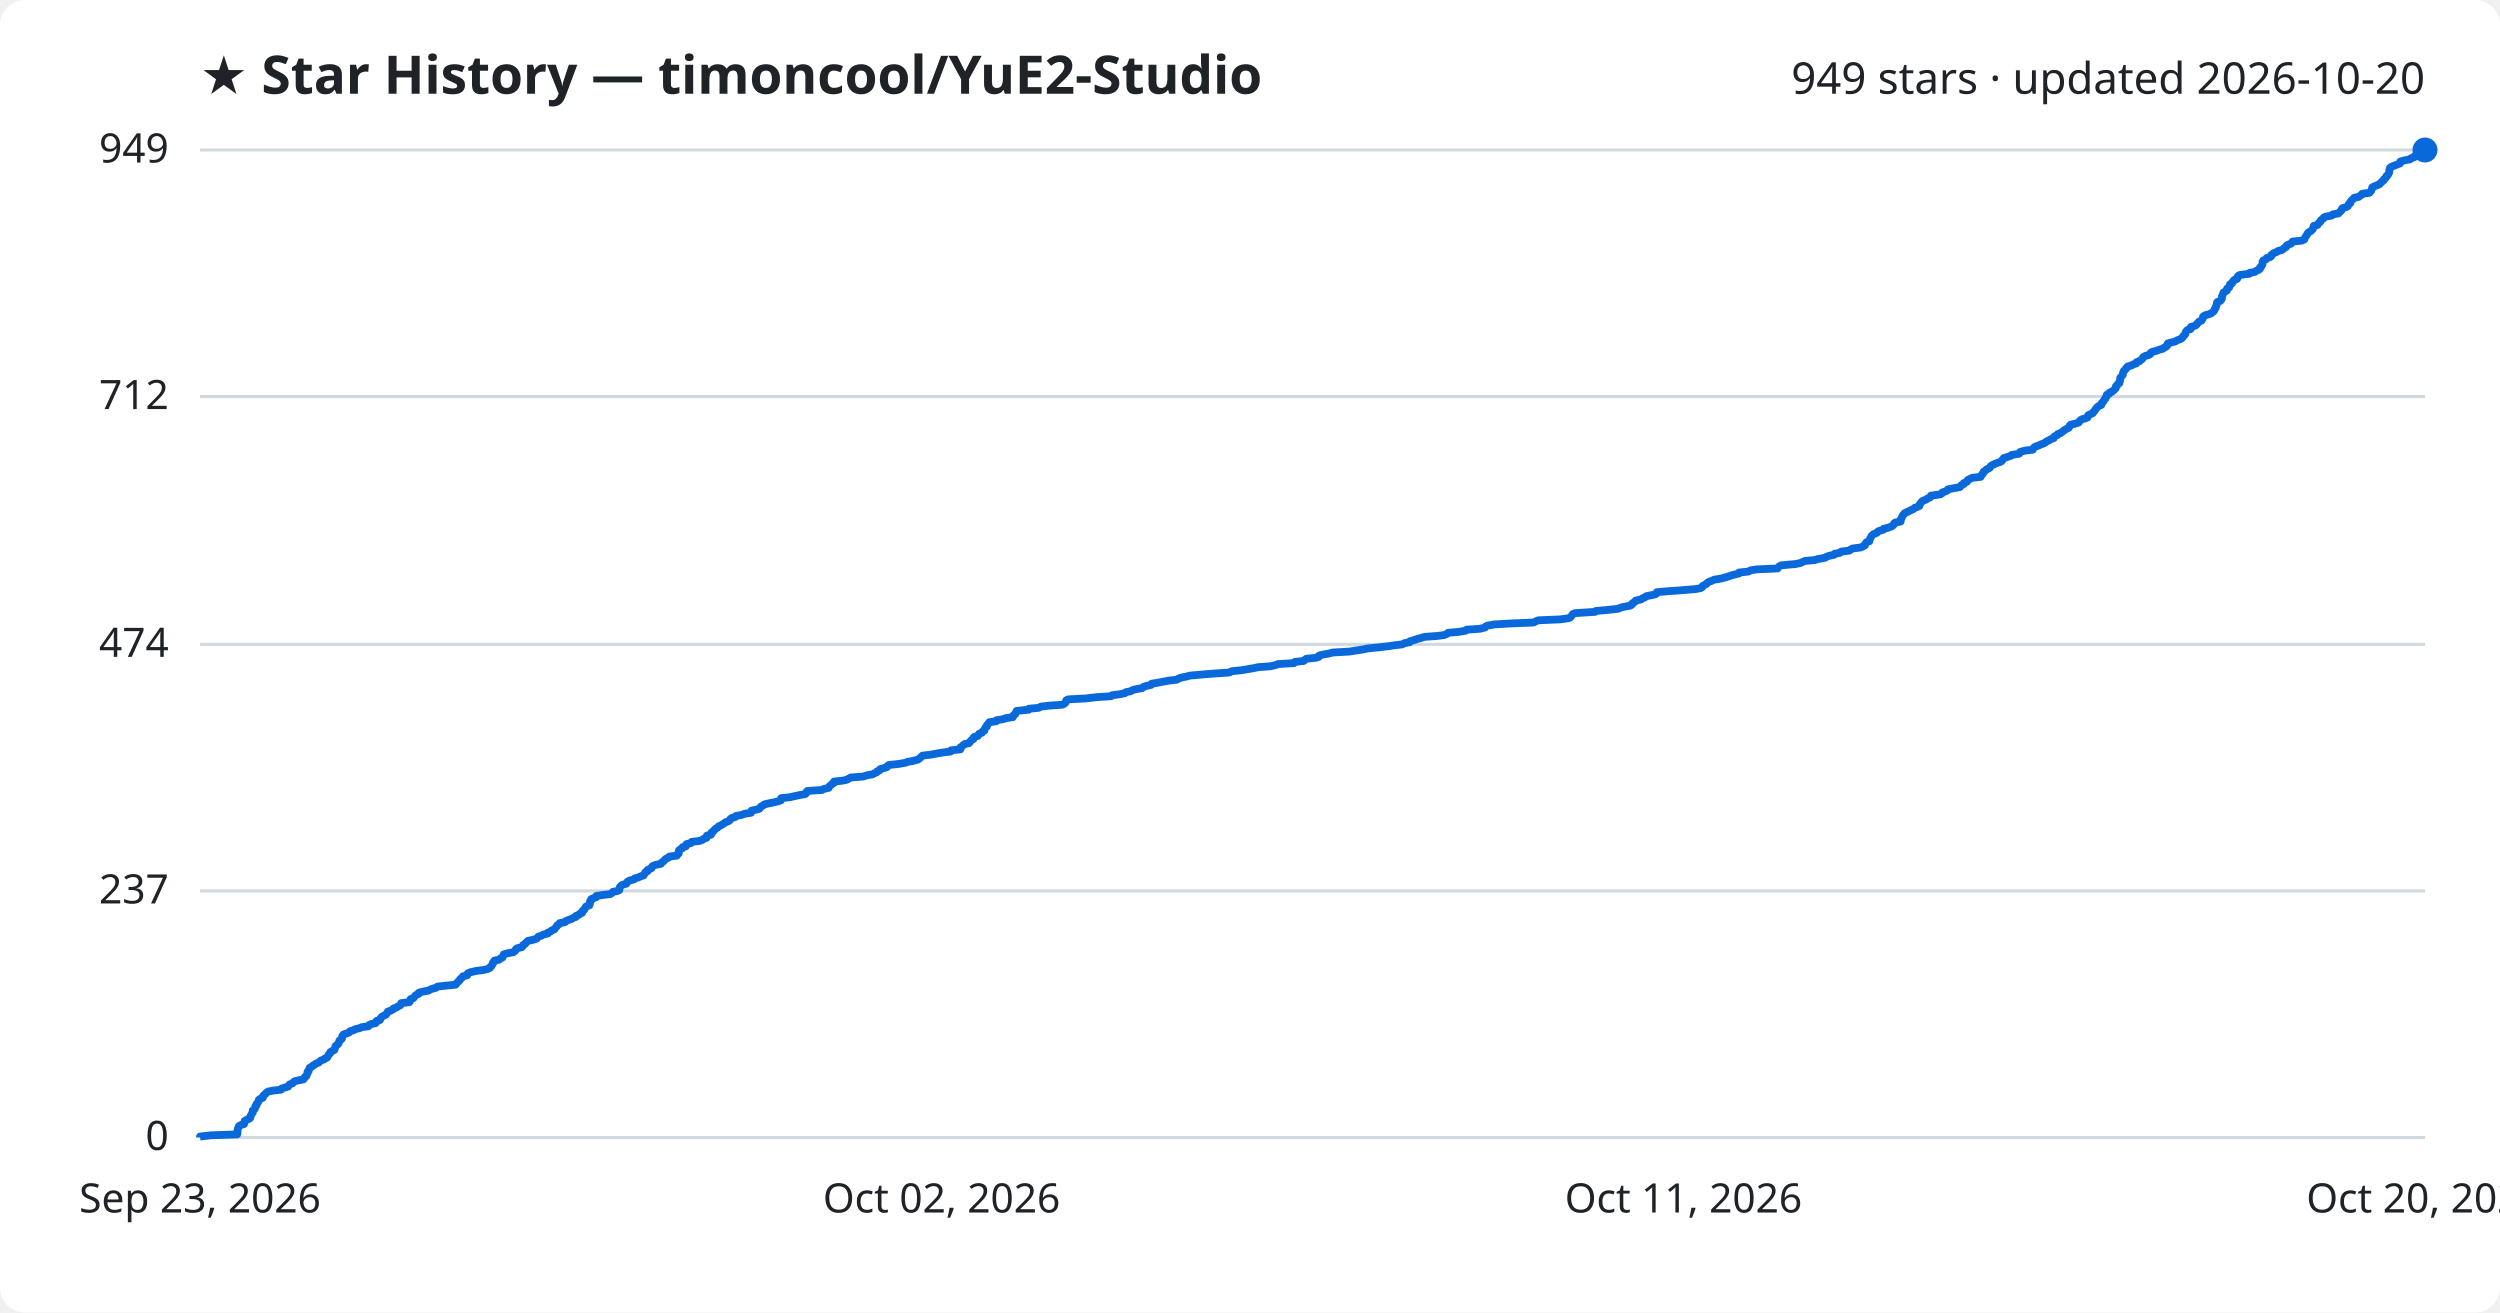
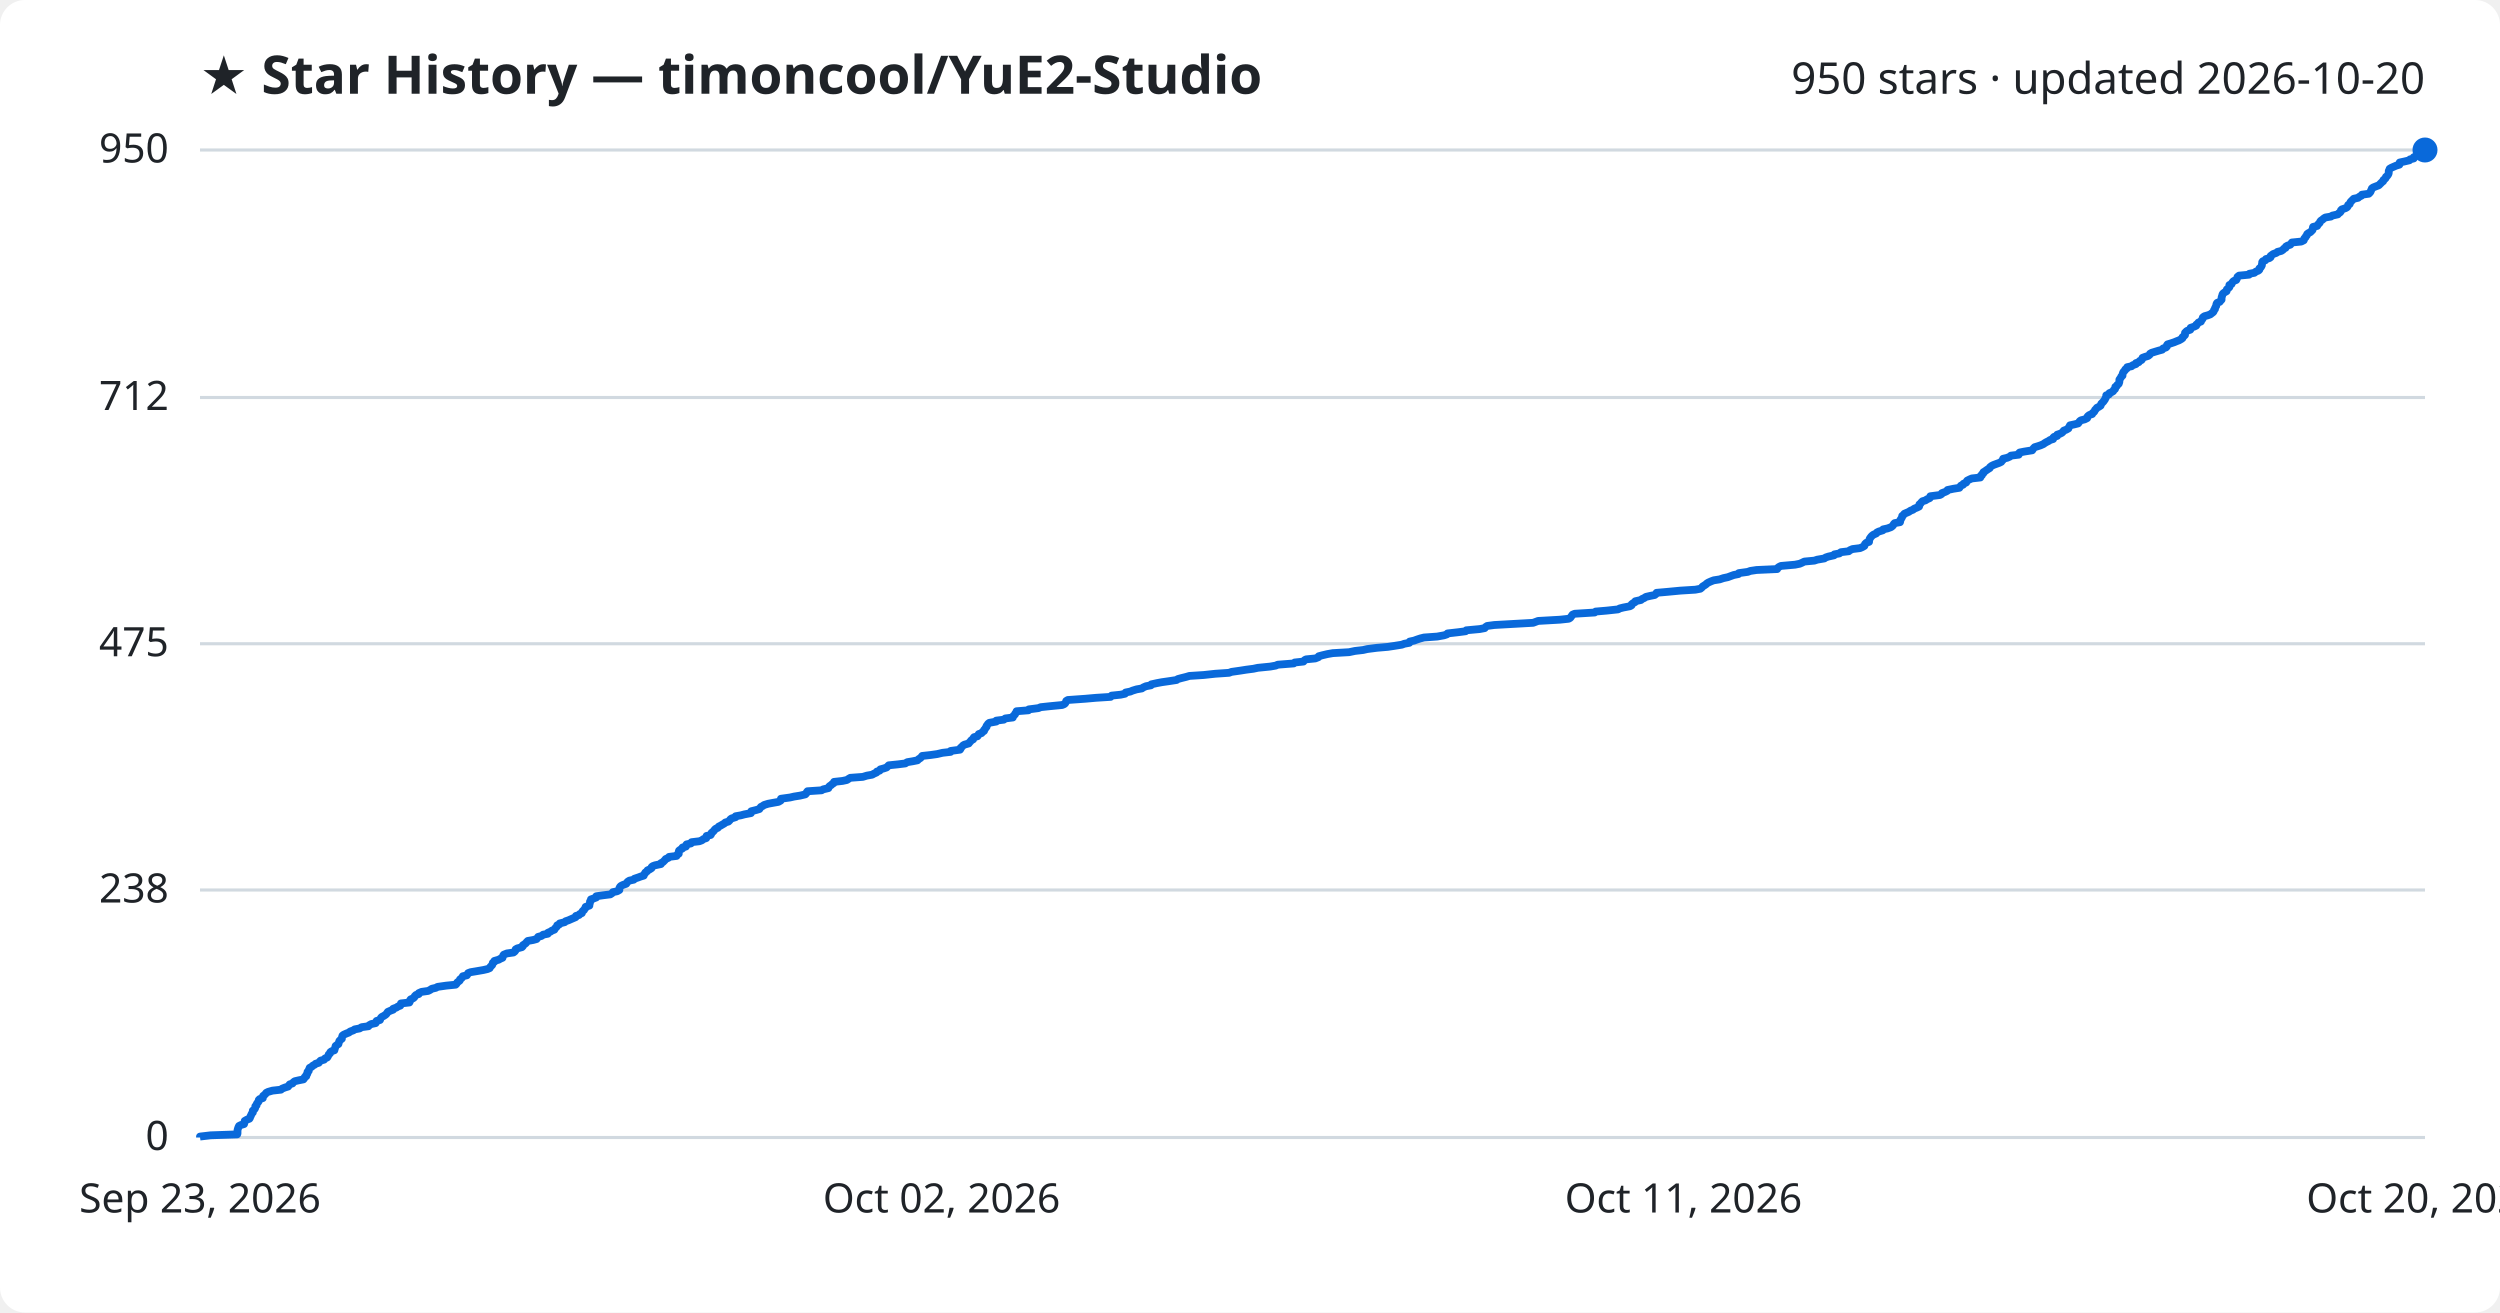
<svg xmlns="http://www.w3.org/2000/svg" viewBox="0 0 800 420" font-family="Segoe UI, sans-serif">
  <rect width="800" height="420" fill="#ffffff" rx="8" />
  <text x="64" y="30" fill="#1f2328" font-size="17" font-weight="700">★ Star History — timoncool/YuE2-Studio</text>
-   <text x="776" y="30" fill="#1f2328" font-size="14" text-anchor="end">949 stars · updated 2026-10-20</text>
+   <text x="776" y="30" fill="#1f2328" font-size="14" text-anchor="end">950 stars · updated 2026-10-20</text>
  <line x1="64" y1="364.0" x2="776" y2="364.0" stroke="#d1d9e0" stroke-width="1" />
  <text x="54" y="368.0" fill="#1f2328" font-size="13" text-anchor="end">0</text>
-   <line x1="64" y1="285.1" x2="776" y2="285.1" stroke="#d1d9e0" stroke-width="1" />
-   <text x="54" y="289.1" fill="#1f2328" font-size="13" text-anchor="end">237</text>
-   <line x1="64" y1="206.2" x2="776" y2="206.2" stroke="#d1d9e0" stroke-width="1" />
-   <text x="54" y="210.2" fill="#1f2328" font-size="13" text-anchor="end">474</text>
-   <line x1="64" y1="126.9" x2="776" y2="126.9" stroke="#d1d9e0" stroke-width="1" />
-   <text x="54" y="130.9" fill="#1f2328" font-size="13" text-anchor="end">712</text>
+   <line x1="64" y1="284.8" x2="776" y2="284.8" stroke="#d1d9e0" stroke-width="1" />
+   <text x="54" y="288.8" fill="#1f2328" font-size="13" text-anchor="end">238</text>
+   <line x1="64" y1="206.0" x2="776" y2="206.0" stroke="#d1d9e0" stroke-width="1" />
+   <text x="54" y="210.0" fill="#1f2328" font-size="13" text-anchor="end">475</text>
+   <line x1="64" y1="127.2" x2="776" y2="127.2" stroke="#d1d9e0" stroke-width="1" />
+   <text x="54" y="131.2" fill="#1f2328" font-size="13" text-anchor="end">712</text>
  <line x1="64" y1="48.0" x2="776" y2="48.0" stroke="#d1d9e0" stroke-width="1" />
-   <text x="54" y="52.0" fill="#1f2328" font-size="13" text-anchor="end">949</text>
-   <path d="M64.0,364.0 L64.0,363.7 L67.4,363.3 L75.9,363.0 L76.0,362.7 L76.0,362.3 L76.0,362.0 L76.0,361.7 L76.1,361.3 L76.2,361.0 L76.3,360.7 L76.5,360.3 L77.1,360.0 L78.1,359.7 L78.2,359.3 L78.3,359.0 L78.3,358.7 L79.0,358.3 L79.8,358.0 L80.1,357.7 L80.1,357.3 L80.3,357.0 L80.4,356.7 L80.6,356.3 L80.9,356.0 L80.9,355.7 L80.9,355.3 L81.4,355.0 L81.6,354.7 L81.7,354.3 L81.7,354.0 L82.1,353.7 L82.1,353.3 L82.3,353.0 L82.6,352.7 L82.8,352.3 L82.8,352.0 L83.1,351.7 L84.1,351.3 L84.2,351.0 L84.2,350.7 L84.6,350.3 L85.0,350.0 L85.2,349.7 L85.8,349.3 L87.3,349.0 L89.9,348.7 L90.2,348.3 L91.2,348.0 L92.2,347.7 L92.4,347.4 L92.7,347.0 L93.6,346.7 L93.8,346.4 L94.3,346.0 L95.6,345.7 L97.1,345.4 L97.4,345.0 L97.5,344.7 L98.0,344.4 L98.1,344.0 L98.3,343.7 L98.4,343.4 L98.4,343.0 L98.8,342.7 L98.8,342.4 L99.0,342.0 L99.1,341.7 L99.7,341.4 L100.1,341.0 L100.7,340.7 L101.0,340.4 L102.0,340.0 L102.3,339.7 L102.6,339.4 L103.7,339.0 L104.0,338.7 L104.7,338.4 L104.9,338.0 L105.1,337.7 L105.2,337.4 L105.7,337.0 L105.7,336.7 L106.1,336.4 L107.0,336.0 L107.1,335.7 L107.2,335.4 L107.3,335.0 L107.4,334.7 L107.8,334.4 L108.3,334.0 L108.4,333.7 L108.5,333.4 L108.6,333.0 L109.1,332.7 L109.4,332.4 L109.5,332.0 L109.5,331.7 L109.6,331.4 L110.0,331.0 L110.9,330.7 L111.7,330.4 L112.0,330.0 L113.1,329.7 L113.5,329.4 L115.1,329.0 L115.7,328.7 L117.9,328.4 L118.1,328.0 L118.8,327.7 L120.2,327.4 L120.5,327.0 L120.5,326.7 L121.6,326.4 L121.7,326.0 L121.9,325.7 L122.2,325.4 L122.8,325.0 L123.5,324.7 L123.7,324.4 L124.0,324.0 L124.1,323.7 L125.0,323.4 L125.8,323.0 L125.9,322.7 L126.9,322.4 L127.4,322.0 L128.1,321.7 L128.3,321.4 L128.4,321.0 L131.0,320.7 L131.2,320.4 L131.3,320.0 L131.4,319.7 L132.3,319.4 L132.6,319.0 L132.8,318.7 L133.1,318.4 L134.0,318.0 L134.0,317.7 L134.9,317.4 L137.1,317.0 L137.6,316.7 L138.3,316.4 L139.5,316.1 L140.0,315.7 L142.8,315.4 L145.8,315.1 L146.1,314.7 L146.3,314.4 L146.7,314.1 L147.1,313.7 L147.2,313.4 L147.6,313.1 L147.9,312.7 L148.2,312.4 L149.5,312.1 L149.6,311.7 L149.8,311.4 L150.6,311.1 L152.4,310.7 L154.7,310.4 L156.0,310.1 L156.8,309.7 L156.9,309.4 L157.3,309.1 L157.5,308.7 L157.7,308.4 L157.7,308.1 L158.2,307.7 L158.2,307.4 L159.7,307.1 L160.1,306.7 L160.8,306.4 L160.9,306.1 L161.1,305.7 L161.2,305.4 L162.2,305.1 L164.3,304.7 L164.7,304.4 L165.0,304.1 L165.1,303.7 L165.6,303.4 L167.0,303.1 L167.3,302.7 L167.4,302.4 L168.0,302.1 L168.3,301.7 L168.6,301.4 L168.9,301.1 L170.7,300.7 L171.7,300.4 L172.0,300.1 L172.3,299.7 L173.3,299.4 L173.8,299.1 L175.3,298.7 L175.4,298.4 L176.2,298.1 L176.6,297.7 L177.4,297.4 L177.6,297.1 L177.9,296.7 L178.2,296.4 L178.3,296.1 L179.0,295.7 L179.1,295.4 L180.8,295.1 L181.1,294.7 L181.9,294.4 L182.8,294.1 L183.5,293.7 L184.3,293.4 L184.3,293.1 L185.3,292.7 L185.5,292.4 L186.3,292.1 L186.3,291.7 L186.5,291.4 L187.0,291.1 L187.1,290.7 L187.4,290.4 L187.5,290.1 L188.6,289.7 L188.7,289.4 L188.8,289.1 L188.8,288.7 L188.8,288.4 L189.2,288.1 L189.2,287.7 L190.0,287.4 L190.8,287.1 L190.8,286.7 L192.9,286.4 L195.3,286.1 L195.9,285.7 L196.1,285.4 L197.6,285.1 L198.2,284.8 L198.2,284.4 L198.3,284.1 L198.4,283.8 L198.8,283.4 L199.3,283.1 L200.4,282.8 L200.6,282.4 L200.9,282.1 L201.4,281.8 L202.9,281.4 L203.1,281.1 L204.2,280.8 L205.1,280.4 L206.0,280.1 L206.1,279.8 L206.4,279.4 L206.5,279.1 L207.2,278.8 L207.2,278.4 L207.9,278.1 L208.5,277.8 L208.6,277.4 L208.9,277.1 L209.7,276.8 L211.5,276.4 L211.6,276.1 L212.1,275.8 L212.5,275.4 L212.8,275.1 L213.1,274.8 L214.0,274.4 L214.2,274.1 L216.6,273.8 L216.7,273.4 L217.2,273.1 L217.2,272.8 L217.2,272.4 L217.3,272.1 L217.7,271.8 L218.4,271.4 L218.4,271.1 L219.5,270.8 L219.5,270.4 L219.7,270.1 L221.1,269.8 L221.3,269.4 L223.8,269.1 L224.7,268.8 L225.2,268.4 L226.1,268.1 L226.1,267.8 L226.2,267.4 L227.5,267.1 L227.7,266.8 L227.7,266.4 L228.2,266.1 L228.4,265.8 L228.8,265.4 L229.1,265.1 L229.7,264.8 L230.0,264.4 L230.7,264.1 L231.2,263.8 L231.8,263.4 L232.2,263.1 L233.1,262.8 L233.6,262.4 L233.7,262.1 L234.1,261.8 L235.4,261.4 L235.5,261.1 L237.2,260.8 L238.3,260.4 L240.3,260.1 L240.4,259.8 L240.5,259.4 L242.0,259.1 L243.0,258.8 L243.3,258.4 L243.5,258.1 L244.1,257.8 L244.6,257.4 L245.9,257.1 L247.4,256.8 L249.1,256.4 L249.9,256.1 L249.9,255.8 L250.0,255.4 L252.9,255.1 L254.1,254.8 L256.0,254.4 L257.7,254.1 L258.0,253.8 L258.1,253.4 L258.4,253.1 L263.0,252.8 L263.5,252.5 L265.2,252.1 L265.3,251.8 L265.5,251.5 L266.1,251.1 L266.3,250.8 L266.9,250.5 L266.9,250.1 L269.7,249.8 L271.0,249.5 L271.7,249.1 L272.2,248.8 L276.2,248.5 L277.4,248.1 L279.2,247.8 L279.7,247.5 L280.6,247.1 L280.7,246.8 L281.5,246.5 L281.7,246.1 L282.8,245.8 L283.8,245.5 L284.0,245.1 L284.4,244.8 L287.3,244.5 L289.7,244.1 L290.4,243.8 L292.1,243.5 L293.7,243.1 L294.1,242.8 L294.5,242.5 L294.9,242.1 L295.2,241.8 L297.8,241.5 L299.9,241.1 L301.7,240.8 L304.2,240.5 L304.3,240.1 L307.3,239.8 L307.4,239.5 L307.4,239.1 L307.9,238.8 L308.2,238.5 L308.7,238.1 L310.1,237.8 L310.3,237.5 L310.6,237.1 L310.9,236.8 L311.5,236.5 L311.5,236.1 L311.8,235.8 L312.9,235.5 L313.1,235.1 L313.3,234.8 L314.2,234.5 L314.4,234.1 L315.0,233.8 L315.0,233.5 L315.2,233.1 L315.4,232.8 L315.8,232.5 L315.8,232.1 L316.1,231.8 L316.3,231.5 L316.6,231.1 L318.8,230.8 L318.8,230.5 L321.2,230.1 L321.8,229.8 L324.1,229.5 L324.2,229.1 L324.4,228.8 L324.9,228.5 L325.0,228.1 L325.3,227.8 L325.3,227.5 L329.2,227.1 L329.2,226.8 L332.4,226.5 L333.1,226.1 L335.8,225.8 L340.0,225.5 L340.7,225.1 L341.0,224.8 L341.1,224.5 L341.2,224.1 L341.8,223.8 L347.4,223.5 L350.8,223.1 L355.5,222.8 L355.8,222.5 L358.7,222.1 L360.0,221.8 L360.3,221.5 L361.8,221.2 L362.5,220.8 L363.7,220.5 L365.5,220.2 L365.9,219.8 L366.8,219.5 L368.3,219.2 L368.5,218.8 L370.3,218.5 L371.9,218.2 L374.0,217.8 L376.6,217.5 L377.0,217.2 L378.1,216.8 L379.7,216.5 L380.7,216.2 L385.2,215.8 L389.0,215.5 L393.4,215.2 L394.1,214.8 L397.0,214.5 L398.9,214.2 L401.2,213.8 L402.6,213.5 L406.6,213.2 L408.3,212.8 L408.9,212.5 L414.1,212.2 L414.4,211.8 L417.2,211.5 L417.5,211.2 L418.0,210.8 L421.0,210.5 L422.0,210.2 L422.1,209.8 L423.2,209.5 L424.9,209.2 L426.6,208.8 L431.8,208.5 L433.7,208.2 L436.3,207.8 L437.6,207.5 L440.7,207.2 L444.2,206.8 L446.2,206.5 L448.7,206.2 L449.5,205.8 L451.1,205.5 L451.2,205.2 L452.6,204.8 L453.4,204.5 L454.6,204.2 L455.8,203.8 L460.0,203.5 L462.2,203.2 L463.1,202.8 L463.4,202.5 L466.8,202.2 L469.1,201.8 L469.3,201.5 L473.6,201.2 L475.2,200.8 L475.4,200.5 L476.0,200.2 L478.3,199.8 L483.6,199.5 L490.8,199.2 L491.5,198.8 L492.3,198.5 L499.3,198.2 L502.1,197.8 L502.6,197.5 L502.8,197.2 L503.1,196.8 L503.3,196.5 L504.1,196.2 L510.4,195.8 L510.7,195.5 L514.2,195.2 L517.9,194.8 L518.4,194.5 L519.6,194.2 L521.7,193.8 L522.2,193.5 L522.2,193.2 L522.8,192.8 L523.3,192.5 L523.4,192.2 L525.2,191.8 L525.5,191.5 L526.3,191.2 L526.8,190.8 L528.2,190.5 L529.7,190.2 L530.1,189.9 L530.2,189.5 L533.6,189.2 L537.8,188.9 L542.6,188.5 L544.2,188.2 L544.7,187.9 L544.9,187.5 L545.4,187.2 L546.0,186.9 L546.4,186.5 L546.8,186.2 L547.7,185.9 L548.5,185.5 L550.4,185.2 L551.6,184.9 L553.0,184.5 L553.8,184.2 L554.9,183.9 L556.5,183.5 L556.5,183.2 L559.5,182.9 L560.2,182.5 L562.2,182.2 L568.8,181.9 L569.1,181.5 L569.4,181.2 L570.0,180.9 L574.5,180.5 L576.0,180.2 L576.7,179.9 L577.6,179.5 L580.8,179.2 L581.7,178.9 L584.0,178.5 L584.4,178.2 L585.2,177.9 L587.0,177.5 L587.1,177.2 L588.8,176.9 L589.2,176.5 L591.8,176.2 L592.1,175.9 L592.9,175.5 L595.4,175.2 L596.0,174.9 L596.8,174.5 L596.8,174.2 L597.0,173.9 L597.3,173.5 L598.2,173.2 L598.2,172.9 L598.4,172.5 L598.5,172.2 L598.7,171.9 L598.9,171.5 L599.2,171.2 L599.6,170.9 L600.6,170.5 L600.8,170.2 L601.3,169.9 L602.7,169.5 L602.8,169.2 L604.1,168.9 L605.2,168.5 L605.7,168.2 L606.0,167.9 L606.1,167.5 L606.5,167.2 L608.2,166.9 L608.2,166.5 L608.2,166.2 L608.5,165.9 L608.6,165.5 L608.8,165.2 L608.9,164.9 L609.3,164.5 L609.5,164.2 L610.2,163.9 L611.0,163.5 L611.6,163.2 L612.3,162.9 L612.7,162.5 L613.6,162.2 L614.2,161.9 L614.3,161.5 L614.4,161.2 L614.7,160.9 L615.0,160.5 L615.4,160.2 L616.3,159.9 L616.8,159.5 L617.6,159.2 L617.9,158.9 L617.9,158.6 L620.9,158.2 L621.4,157.9 L621.5,157.6 L622.7,157.2 L623.2,156.9 L623.3,156.6 L625.3,156.2 L627.1,155.9 L627.4,155.6 L627.7,155.2 L628.4,154.9 L628.4,154.6 L629.4,154.2 L629.5,153.9 L629.7,153.6 L630.5,153.2 L631.1,152.9 L633.8,152.6 L633.9,152.2 L634.3,151.9 L634.4,151.6 L634.8,151.2 L634.8,150.9 L635.3,150.6 L635.7,150.2 L636.4,149.9 L636.8,149.6 L637.0,149.2 L637.4,148.9 L638.0,148.6 L638.9,148.2 L639.9,147.9 L640.5,147.6 L640.7,147.2 L641.1,146.9 L641.2,146.6 L642.5,146.2 L643.4,145.9 L643.7,145.6 L646.1,145.2 L646.2,144.9 L646.5,144.6 L648.0,144.2 L650.5,143.9 L650.6,143.6 L650.9,143.2 L651.3,142.9 L652.3,142.6 L653.1,142.2 L654.0,141.9 L654.5,141.6 L655.0,141.2 L655.7,140.9 L656.1,140.6 L657.2,140.2 L657.2,139.9 L657.5,139.6 L658.4,139.2 L658.5,138.9 L659.4,138.6 L659.9,138.2 L660.3,137.9 L660.6,137.6 L661.4,137.2 L662.0,136.9 L662.2,136.6 L662.3,136.2 L662.6,135.9 L664.0,135.6 L665.2,135.2 L665.4,134.9 L665.6,134.6 L666.1,134.2 L667.2,133.9 L668.0,133.6 L668.1,133.2 L668.2,132.9 L668.8,132.6 L669.7,132.2 L669.8,131.9 L670.2,131.6 L670.4,131.2 L670.6,130.9 L670.9,130.6 L671.2,130.2 L671.7,129.9 L672.4,129.6 L672.4,129.2 L672.6,128.9 L673.0,128.6 L673.2,128.2 L673.4,127.9 L673.7,127.6 L673.8,127.2 L674.1,126.9 L674.1,126.6 L674.2,126.3 L675.1,125.9 L675.1,125.6 L675.9,125.3 L676.4,124.9 L676.6,124.6 L677.0,124.3 L677.1,123.9 L677.1,123.6 L677.5,123.3 L677.7,122.9 L678.2,122.6 L678.2,122.3 L678.4,121.9 L678.4,121.6 L678.4,121.3 L678.5,120.9 L678.8,120.6 L679.0,120.3 L679.3,119.9 L679.3,119.6 L679.4,119.3 L679.5,118.9 L679.7,118.6 L680.1,118.3 L680.3,117.9 L680.7,117.6 L680.8,117.3 L682.2,116.9 L682.6,116.6 L683.6,116.3 L683.7,115.9 L684.6,115.6 L684.9,115.3 L685.5,114.9 L685.7,114.6 L685.8,114.3 L686.5,113.9 L687.6,113.6 L688.1,113.3 L688.2,112.9 L688.7,112.6 L689.9,112.3 L691.0,111.9 L692.1,111.6 L692.4,111.3 L693.2,110.9 L693.5,110.6 L693.5,110.3 L693.7,109.9 L694.8,109.6 L696.0,109.3 L696.7,108.9 L697.5,108.6 L698.1,108.3 L698.5,107.9 L698.6,107.6 L699.0,107.3 L699.3,106.9 L699.3,106.6 L699.4,106.3 L699.7,105.9 L700.0,105.6 L701.0,105.3 L701.1,104.9 L701.1,104.6 L702.3,104.3 L702.9,103.9 L703.0,103.6 L703.4,103.3 L703.7,102.9 L704.5,102.6 L704.6,102.3 L704.9,101.9 L705.0,101.6 L705.0,101.3 L705.6,100.9 L706.7,100.6 L707.5,100.3 L708.0,99.9 L708.4,99.6 L708.6,99.3 L708.7,98.9 L709.0,98.6 L709.0,98.3 L709.2,97.9 L709.3,97.6 L709.4,97.3 L709.4,96.9 L709.6,96.6 L710.5,96.3 L710.8,95.9 L711.0,95.6 L711.0,95.3 L711.0,95.0 L711.1,94.6 L711.3,94.3 L711.4,94.0 L711.5,93.6 L712.0,93.3 L712.6,93.0 L712.7,92.6 L712.7,92.3 L713.3,92.0 L713.5,91.6 L713.6,91.3 L713.6,91.0 L714.3,90.6 L714.3,90.3 L714.7,90.0 L714.9,89.6 L715.8,89.3 L716.0,89.0 L716.0,88.6 L716.2,88.3 L716.7,88.0 L719.8,87.6 L719.9,87.3 L721.6,87.0 L722.1,86.6 L722.9,86.3 L723.2,86.0 L723.2,85.6 L723.6,85.3 L723.7,85.0 L724.0,84.6 L724.0,84.3 L724.0,84.0 L724.1,83.6 L724.3,83.3 L725.1,83.0 L725.3,82.6 L726.4,82.3 L726.8,82.0 L726.8,81.6 L727.2,81.3 L727.6,81.0 L728.6,80.6 L729.0,80.3 L730.2,80.0 L730.8,79.6 L731.0,79.3 L731.6,79.0 L731.7,78.6 L732.2,78.3 L733.1,78.0 L733.4,77.6 L733.6,77.3 L736.6,77.0 L737.4,76.6 L737.5,76.3 L737.6,76.0 L737.9,75.6 L738.1,75.3 L738.3,75.0 L738.5,74.6 L738.8,74.3 L739.4,74.0 L739.8,73.6 L740.1,73.3 L740.2,73.0 L740.3,72.6 L740.4,72.3 L741.6,72.0 L741.8,71.6 L742.1,71.3 L742.5,71.0 L742.6,70.6 L742.9,70.3 L743.4,70.0 L743.6,69.6 L744.3,69.3 L746.1,69.0 L746.5,68.6 L748.3,68.3 L748.5,68.0 L749.0,67.6 L749.3,67.3 L749.3,67.0 L749.6,66.6 L750.7,66.3 L751.3,66.0 L751.5,65.6 L751.6,65.3 L752.1,65.0 L752.1,64.6 L752.4,64.3 L752.6,64.0 L753.0,63.7 L753.3,63.3 L754.8,63.0 L755.1,62.7 L755.8,62.3 L755.9,62.0 L758.2,61.7 L758.6,61.3 L758.8,61.0 L758.9,60.7 L759.1,60.3 L759.1,60.0 L759.6,59.7 L760.6,59.3 L761.4,59.0 L761.6,58.7 L762.1,58.3 L762.3,58.0 L762.8,57.7 L762.9,57.3 L763.3,57.0 L763.6,56.7 L763.7,56.3 L764.1,56.0 L764.3,55.7 L764.5,55.3 L764.5,55.0 L764.6,54.7 L764.6,54.3 L764.8,54.0 L764.8,53.7 L765.4,53.3 L766.2,53.0 L767.0,52.7 L768.0,52.3 L768.0,52.0 L768.1,51.7 L769.5,51.3 L771.2,51.0 L771.4,50.7 L772.6,50.3 L772.6,50.0 L773.3,49.7 L773.7,49.3 L774.6,49.0 L774.7,48.7 L775.1,48.3 L776.0,48.0 L776.0,48.0" fill="none" stroke="#0969da" stroke-width="2.5" stroke-linejoin="round" />
+   <text x="54" y="52.0" fill="#1f2328" font-size="13" text-anchor="end">950</text>
+   <path d="M64.0,364.0 L64.0,363.7 L67.4,363.3 L75.9,363.0 L76.0,362.7 L76.0,362.3 L76.0,362.0 L76.0,361.7 L76.1,361.3 L76.2,361.0 L76.3,360.7 L76.5,360.3 L77.1,360.0 L78.1,359.7 L78.2,359.3 L78.3,359.0 L78.3,358.7 L79.0,358.3 L79.8,358.0 L80.0,357.7 L80.1,357.3 L80.3,357.0 L80.4,356.7 L80.6,356.3 L80.9,356.0 L80.9,355.7 L80.9,355.4 L81.4,355.0 L81.6,354.7 L81.7,354.4 L81.7,354.0 L82.1,353.7 L82.1,353.4 L82.3,353.0 L82.6,352.7 L82.8,352.4 L82.8,352.0 L83.1,351.7 L84.1,351.4 L84.1,351.0 L84.2,350.7 L84.6,350.4 L85.0,350.0 L85.2,349.7 L85.8,349.4 L87.2,349.0 L89.9,348.7 L90.2,348.4 L91.2,348.0 L92.2,347.7 L92.4,347.4 L92.7,347.0 L93.6,346.7 L93.8,346.4 L94.3,346.0 L95.6,345.7 L97.1,345.4 L97.4,345.0 L97.5,344.7 L98.0,344.4 L98.0,344.0 L98.3,343.7 L98.4,343.4 L98.4,343.0 L98.8,342.7 L98.8,342.4 L99.0,342.0 L99.1,341.7 L99.7,341.4 L100.1,341.0 L100.7,340.7 L101.0,340.4 L102.0,340.1 L102.3,339.7 L102.6,339.4 L103.7,339.1 L104.0,338.7 L104.7,338.4 L104.9,338.1 L105.1,337.7 L105.2,337.4 L105.6,337.1 L105.7,336.7 L106.1,336.4 L107.0,336.1 L107.1,335.7 L107.2,335.4 L107.3,335.1 L107.4,334.7 L107.8,334.4 L108.3,334.1 L108.4,333.7 L108.5,333.4 L108.6,333.1 L109.0,332.7 L109.4,332.4 L109.4,332.1 L109.5,331.7 L109.6,331.4 L110.0,331.1 L110.9,330.7 L111.7,330.4 L112.0,330.1 L113.1,329.7 L113.5,329.4 L115.1,329.1 L115.7,328.7 L117.9,328.4 L118.1,328.1 L118.8,327.7 L120.2,327.4 L120.4,327.1 L120.5,326.7 L121.6,326.4 L121.7,326.1 L121.9,325.7 L122.2,325.4 L122.8,325.1 L123.4,324.7 L123.7,324.4 L123.9,324.1 L124.1,323.8 L125.0,323.4 L125.8,323.1 L125.8,322.8 L126.9,322.4 L127.3,322.1 L128.1,321.8 L128.3,321.4 L128.3,321.1 L131.0,320.8 L131.2,320.4 L131.2,320.1 L131.4,319.8 L132.3,319.4 L132.6,319.1 L132.7,318.8 L133.1,318.4 L134.0,318.1 L134.0,317.8 L134.9,317.4 L137.0,317.1 L137.6,316.8 L138.2,316.4 L139.5,316.1 L140.0,315.8 L142.8,315.4 L145.8,315.1 L146.1,314.8 L146.3,314.4 L146.7,314.1 L147.1,313.8 L147.2,313.4 L147.6,313.1 L147.9,312.8 L148.1,312.4 L149.4,312.1 L149.6,311.8 L149.8,311.4 L150.6,311.1 L152.4,310.8 L154.7,310.4 L156.0,310.1 L156.7,309.8 L156.9,309.4 L157.2,309.1 L157.5,308.8 L157.6,308.5 L157.7,308.1 L158.2,307.8 L158.2,307.5 L159.6,307.1 L160.1,306.8 L160.8,306.5 L160.9,306.1 L161.0,305.8 L161.2,305.5 L162.2,305.1 L164.3,304.8 L164.7,304.5 L165.0,304.1 L165.0,303.8 L165.5,303.5 L167.0,303.1 L167.3,302.8 L167.3,302.5 L167.9,302.1 L168.3,301.8 L168.5,301.5 L168.9,301.1 L170.6,300.8 L171.7,300.5 L172.0,300.1 L172.2,299.8 L173.3,299.5 L173.8,299.1 L175.3,298.8 L175.3,298.5 L176.2,298.1 L176.6,297.8 L177.4,297.5 L177.6,297.1 L177.9,296.8 L178.2,296.5 L178.3,296.1 L179.0,295.8 L179.1,295.5 L180.7,295.1 L181.0,294.8 L181.9,294.5 L182.8,294.1 L183.5,293.8 L184.2,293.5 L184.3,293.1 L185.3,292.8 L185.5,292.5 L186.2,292.2 L186.3,291.8 L186.5,291.5 L186.9,291.2 L187.1,290.8 L187.4,290.5 L187.4,290.2 L188.6,289.8 L188.6,289.5 L188.7,289.2 L188.8,288.8 L188.8,288.5 L189.1,288.2 L189.1,287.8 L190.0,287.5 L190.8,287.2 L190.8,286.8 L192.9,286.5 L195.3,286.2 L195.9,285.8 L196.1,285.5 L197.5,285.2 L198.2,284.8 L198.2,284.5 L198.2,284.2 L198.4,283.8 L198.7,283.5 L199.3,283.2 L200.4,282.8 L200.6,282.5 L200.8,282.2 L201.4,281.8 L202.8,281.5 L203.0,281.2 L204.2,280.8 L205.0,280.5 L206.0,280.2 L206.1,279.8 L206.4,279.5 L206.5,279.2 L207.1,278.8 L207.2,278.5 L207.9,278.2 L208.5,277.8 L208.5,277.5 L208.8,277.2 L209.6,276.9 L211.5,276.5 L211.5,276.2 L212.1,275.9 L212.5,275.5 L212.8,275.2 L213.0,274.9 L213.9,274.5 L214.1,274.2 L216.5,273.9 L216.7,273.5 L217.2,273.2 L217.2,272.9 L217.2,272.5 L217.3,272.2 L217.7,271.9 L218.4,271.5 L218.4,271.2 L219.5,270.9 L219.5,270.5 L219.7,270.2 L221.1,269.9 L221.3,269.5 L223.8,269.2 L224.6,268.9 L225.1,268.5 L226.0,268.2 L226.1,267.9 L226.1,267.5 L227.4,267.2 L227.6,266.9 L227.7,266.5 L228.1,266.2 L228.4,265.9 L228.7,265.5 L229.0,265.2 L229.7,264.9 L230.0,264.5 L230.6,264.2 L231.1,263.9 L231.8,263.5 L232.1,263.2 L233.1,262.9 L233.5,262.5 L233.7,262.2 L234.1,261.9 L235.4,261.5 L235.4,261.2 L237.1,260.9 L238.2,260.6 L240.3,260.2 L240.4,259.9 L240.4,259.6 L242.0,259.2 L243.0,258.9 L243.2,258.6 L243.5,258.2 L244.1,257.9 L244.5,257.6 L245.8,257.2 L247.4,256.9 L249.1,256.6 L249.8,256.2 L249.9,255.9 L249.9,255.6 L252.8,255.2 L254.1,254.9 L256.0,254.6 L257.7,254.2 L258.0,253.9 L258.1,253.6 L258.4,253.2 L262.9,252.9 L263.4,252.6 L265.1,252.2 L265.2,251.9 L265.4,251.6 L266.0,251.2 L266.3,250.9 L266.8,250.6 L266.9,250.2 L269.6,249.9 L271.0,249.6 L271.6,249.2 L272.1,248.9 L276.1,248.6 L277.4,248.2 L279.1,247.9 L279.6,247.6 L280.5,247.2 L280.6,246.9 L281.5,246.6 L281.7,246.2 L282.8,245.9 L283.7,245.6 L284.0,245.3 L284.4,244.9 L287.3,244.6 L289.7,244.3 L290.3,243.9 L292.1,243.6 L293.6,243.3 L294.0,242.9 L294.5,242.6 L294.8,242.3 L295.1,241.9 L297.8,241.6 L299.9,241.3 L301.6,240.9 L304.2,240.6 L304.2,240.3 L307.2,239.9 L307.4,239.6 L307.4,239.3 L307.9,238.9 L308.1,238.6 L308.6,238.3 L310.0,237.9 L310.2,237.6 L310.5,237.3 L310.8,236.9 L311.4,236.6 L311.4,236.3 L311.7,235.9 L312.8,235.6 L313.0,235.3 L313.2,234.9 L314.1,234.6 L314.3,234.3 L314.9,233.9 L314.9,233.6 L315.2,233.3 L315.4,232.9 L315.7,232.6 L315.7,232.3 L316.0,231.9 L316.2,231.6 L316.6,231.3 L318.8,230.9 L318.8,230.6 L321.2,230.3 L321.7,229.9 L324.1,229.6 L324.1,229.3 L324.4,229.0 L324.8,228.6 L324.9,228.3 L325.2,228.0 L325.3,227.6 L329.1,227.3 L329.2,227.0 L332.3,226.6 L333.0,226.3 L335.8,226.0 L339.9,225.6 L340.6,225.3 L340.9,225.0 L341.1,224.6 L341.2,224.3 L341.7,224.0 L347.3,223.6 L350.7,223.3 L355.4,223.0 L355.7,222.6 L358.6,222.3 L360.0,222.0 L360.2,221.6 L361.7,221.3 L362.4,221.0 L363.7,220.6 L365.4,220.3 L365.8,220.0 L366.7,219.6 L368.3,219.3 L368.4,219.0 L370.2,218.6 L371.8,218.3 L373.9,218.0 L376.5,217.6 L376.9,217.3 L378.0,217.0 L379.6,216.6 L380.6,216.3 L385.2,216.0 L388.9,215.6 L393.3,215.3 L394.1,215.0 L396.9,214.6 L398.8,214.3 L401.1,214.0 L402.5,213.7 L406.5,213.3 L408.2,213.0 L408.9,212.7 L414.0,212.3 L414.3,212.0 L417.1,211.7 L417.4,211.3 L417.9,211.0 L420.9,210.7 L421.9,210.3 L422.0,210.0 L423.1,209.7 L424.8,209.3 L426.5,209.0 L431.7,208.7 L433.6,208.3 L436.2,208.0 L437.5,207.7 L440.6,207.3 L444.1,207.0 L446.1,206.7 L448.6,206.3 L449.4,206.0 L451.0,205.7 L451.1,205.3 L452.5,205.0 L453.3,204.7 L454.5,204.3 L455.7,204.0 L459.9,203.7 L462.1,203.3 L463.0,203.0 L463.2,202.7 L466.7,202.3 L469.0,202.0 L469.2,201.7 L473.5,201.3 L475.1,201.0 L475.3,200.7 L475.9,200.3 L478.2,200.0 L483.5,199.7 L490.6,199.3 L491.4,199.0 L492.2,198.7 L499.2,198.3 L502.0,198.0 L502.5,197.7 L502.7,197.4 L503.0,197.0 L503.2,196.7 L503.9,196.4 L510.3,196.0 L510.6,195.7 L514.1,195.4 L517.8,195.0 L518.3,194.7 L519.5,194.4 L521.6,194.0 L522.1,193.7 L522.1,193.4 L522.6,193.0 L523.2,192.7 L523.3,192.4 L525.1,192.0 L525.4,191.7 L526.1,191.4 L526.7,191.0 L528.0,190.7 L529.5,190.4 L530.0,190.0 L530.1,189.7 L533.5,189.4 L537.7,189.0 L542.5,188.7 L544.1,188.4 L544.6,188.0 L544.8,187.7 L545.3,187.4 L545.9,187.0 L546.2,186.7 L546.7,186.4 L547.6,186.0 L548.4,185.7 L550.3,185.4 L551.5,185.0 L552.9,184.7 L553.7,184.4 L554.8,184.0 L556.3,183.7 L556.4,183.4 L559.3,183.0 L560.1,182.7 L562.1,182.4 L568.7,182.1 L568.9,181.7 L569.3,181.4 L569.9,181.1 L574.4,180.7 L575.9,180.4 L576.6,180.1 L577.4,179.7 L580.6,179.4 L581.5,179.1 L583.8,178.7 L584.2,178.4 L585.1,178.1 L586.9,177.7 L587.0,177.4 L588.6,177.1 L589.1,176.7 L591.6,176.4 L591.9,176.1 L592.8,175.7 L595.2,175.4 L595.9,175.1 L596.6,174.7 L596.7,174.4 L596.8,174.1 L597.2,173.7 L598.1,173.4 L598.1,173.1 L598.2,172.7 L598.3,172.4 L598.5,172.1 L598.8,171.7 L599.1,171.4 L599.5,171.1 L600.4,170.7 L600.6,170.4 L601.2,170.1 L602.5,169.7 L602.6,169.4 L604.0,169.1 L605.1,168.7 L605.5,168.4 L605.8,168.1 L606.0,167.7 L606.3,167.4 L608.0,167.1 L608.1,166.7 L608.1,166.4 L608.3,166.1 L608.5,165.8 L608.7,165.4 L608.7,165.1 L609.1,164.8 L609.4,164.4 L610.1,164.1 L610.8,163.8 L611.4,163.4 L612.2,163.1 L612.5,162.8 L613.5,162.4 L614.1,162.1 L614.2,161.8 L614.2,161.4 L614.6,161.1 L614.8,160.8 L615.2,160.4 L616.2,160.1 L616.6,159.8 L617.5,159.4 L617.7,159.1 L617.7,158.8 L620.8,158.4 L621.3,158.1 L621.4,157.8 L622.5,157.4 L623.1,157.1 L623.2,156.8 L625.1,156.4 L627.0,156.1 L627.2,155.8 L627.5,155.4 L628.2,155.1 L628.3,154.8 L629.2,154.4 L629.3,154.1 L629.5,153.8 L630.3,153.4 L631.0,153.1 L633.7,152.8 L633.7,152.4 L634.2,152.1 L634.2,151.8 L634.7,151.4 L634.7,151.1 L635.2,150.8 L635.6,150.5 L636.2,150.1 L636.7,149.8 L636.8,149.5 L637.3,149.1 L637.9,148.8 L638.7,148.5 L639.8,148.1 L640.4,147.8 L640.6,147.5 L641.0,147.1 L641.0,146.8 L642.3,146.5 L643.2,146.1 L643.5,145.8 L646.0,145.5 L646.0,145.1 L646.3,144.8 L647.8,144.5 L650.3,144.1 L650.5,143.8 L650.7,143.5 L651.1,143.1 L652.1,142.8 L653.0,142.5 L653.9,142.1 L654.3,141.8 L654.8,141.5 L655.6,141.1 L656.0,140.8 L657.0,140.5 L657.0,140.1 L657.3,139.8 L658.3,139.5 L658.3,139.1 L659.2,138.8 L659.8,138.5 L660.2,138.1 L660.4,137.8 L661.2,137.5 L661.9,137.1 L662.0,136.8 L662.2,136.5 L662.4,136.1 L663.8,135.8 L665.0,135.5 L665.3,135.1 L665.5,134.8 L665.9,134.5 L667.1,134.2 L667.9,133.8 L667.9,133.5 L668.1,133.2 L668.6,132.8 L669.5,132.5 L669.6,132.2 L670.1,131.8 L670.3,131.5 L670.4,131.2 L670.8,130.8 L671.0,130.5 L671.6,130.2 L672.2,129.8 L672.3,129.5 L672.4,129.2 L672.8,128.8 L673.1,128.5 L673.3,128.2 L673.6,127.8 L673.7,127.5 L673.9,127.2 L674.0,126.8 L674.0,126.5 L674.9,126.2 L675.0,125.8 L675.7,125.5 L676.2,125.2 L676.4,124.8 L676.8,124.5 L676.9,124.2 L676.9,123.8 L677.4,123.5 L677.5,123.2 L678.0,122.8 L678.1,122.5 L678.2,122.2 L678.2,121.8 L678.2,121.5 L678.4,121.2 L678.7,120.8 L678.8,120.5 L679.2,120.2 L679.2,119.8 L679.3,119.5 L679.4,119.2 L679.6,118.9 L680.0,118.5 L680.1,118.2 L680.6,117.9 L680.7,117.5 L682.1,117.2 L682.4,116.9 L683.5,116.5 L683.5,116.2 L684.4,115.9 L684.7,115.5 L685.3,115.2 L685.5,114.9 L685.6,114.5 L686.4,114.2 L687.4,113.9 L687.9,113.5 L688.0,113.2 L688.5,112.9 L689.8,112.5 L690.8,112.2 L691.9,111.9 L692.2,111.5 L693.1,111.2 L693.4,110.9 L693.4,110.5 L693.6,110.2 L694.6,109.9 L695.8,109.5 L696.5,109.2 L697.3,108.9 L698.0,108.5 L698.4,108.2 L698.4,107.9 L698.9,107.5 L699.2,107.2 L699.2,106.9 L699.2,106.5 L699.5,106.2 L699.8,105.9 L700.9,105.5 L700.9,105.2 L701.0,104.9 L702.2,104.5 L702.8,104.2 L702.8,103.9 L703.3,103.5 L703.5,103.2 L704.3,102.9 L704.4,102.6 L704.7,102.2 L704.9,101.9 L704.9,101.6 L705.4,101.2 L706.5,100.9 L707.3,100.6 L707.8,100.2 L708.2,99.9 L708.4,99.6 L708.5,99.2 L708.8,98.9 L708.8,98.6 L709.0,98.2 L709.2,97.9 L709.2,97.6 L709.3,97.2 L709.5,96.9 L710.3,96.6 L710.6,96.2 L710.9,95.9 L710.9,95.6 L710.9,95.2 L711.0,94.9 L711.1,94.6 L711.2,94.2 L711.4,93.9 L711.8,93.6 L712.5,93.2 L712.5,92.9 L712.6,92.6 L713.1,92.2 L713.4,91.9 L713.4,91.6 L713.4,91.2 L714.1,90.9 L714.2,90.6 L714.5,90.2 L714.8,89.9 L715.6,89.6 L715.8,89.2 L715.9,88.9 L716.0,88.6 L716.5,88.2 L719.7,87.9 L719.8,87.6 L721.4,87.3 L721.9,86.9 L722.7,86.6 L723.0,86.3 L723.0,85.9 L723.4,85.6 L723.6,85.3 L723.8,84.9 L723.8,84.6 L723.9,84.3 L723.9,83.9 L724.1,83.6 L724.9,83.3 L725.1,82.9 L726.2,82.6 L726.6,82.3 L726.6,81.9 L727.0,81.6 L727.4,81.3 L728.5,80.9 L728.8,80.6 L730.0,80.3 L730.6,79.9 L730.8,79.6 L731.4,79.3 L731.5,78.9 L732.0,78.6 L732.9,78.3 L733.2,77.9 L733.4,77.6 L736.4,77.3 L737.2,76.9 L737.3,76.6 L737.4,76.3 L737.8,75.9 L737.9,75.6 L738.2,75.3 L738.3,74.9 L738.7,74.6 L739.3,74.3 L739.7,73.9 L740.0,73.6 L740.1,73.3 L740.1,72.9 L740.2,72.6 L741.5,72.3 L741.7,71.9 L742.0,71.6 L742.3,71.3 L742.4,71.0 L742.7,70.6 L743.2,70.3 L743.5,70.0 L744.1,69.6 L745.9,69.3 L746.3,69.0 L748.1,68.6 L748.3,68.3 L748.8,68.0 L749.1,67.6 L749.1,67.3 L749.4,67.0 L750.6,66.6 L751.1,66.3 L751.3,66.0 L751.4,65.6 L751.9,65.3 L752.0,65.0 L752.2,64.6 L752.5,64.3 L752.8,64.0 L753.2,63.6 L754.6,63.3 L754.9,63.0 L755.7,62.6 L755.8,62.3 L758.0,62.0 L758.4,61.6 L758.6,61.3 L758.7,61.0 L758.9,60.6 L759.0,60.3 L759.4,60.0 L760.4,59.6 L761.2,59.3 L761.5,59.0 L761.9,58.6 L762.2,58.3 L762.6,58.0 L762.7,57.6 L763.1,57.3 L763.4,57.0 L763.5,56.6 L763.9,56.3 L764.1,56.0 L764.3,55.7 L764.4,55.3 L764.4,55.0 L764.4,54.7 L764.6,54.3 L764.7,54.0 L765.2,53.7 L766.1,53.3 L766.8,53.0 L767.8,52.7 L767.8,52.3 L767.9,52.0 L769.3,51.7 L771.0,51.3 L771.2,51.0 L772.4,50.7 L772.4,50.3 L773.1,50.0 L773.5,49.7 L774.4,49.3 L774.6,49.0 L774.9,48.7 L775.8,48.3 L776.0,48.0 L776.0,48.0" fill="none" stroke="#0969da" stroke-width="2.5" stroke-linejoin="round" />
  <circle cx="776.0" cy="48.0" r="4" fill="#0969da" />
  <text x="64.0" y="388" fill="#1f2328" font-size="13" text-anchor="middle">Sep 23, 2026</text>
  <text x="301.3" y="388" fill="#1f2328" font-size="13" text-anchor="middle">Oct 02, 2026</text>
  <text x="538.7" y="388" fill="#1f2328" font-size="13" text-anchor="middle">Oct 11, 2026</text>
  <text x="776.0" y="388" fill="#1f2328" font-size="13" text-anchor="middle">Oct 20, 2026</text>
</svg>
